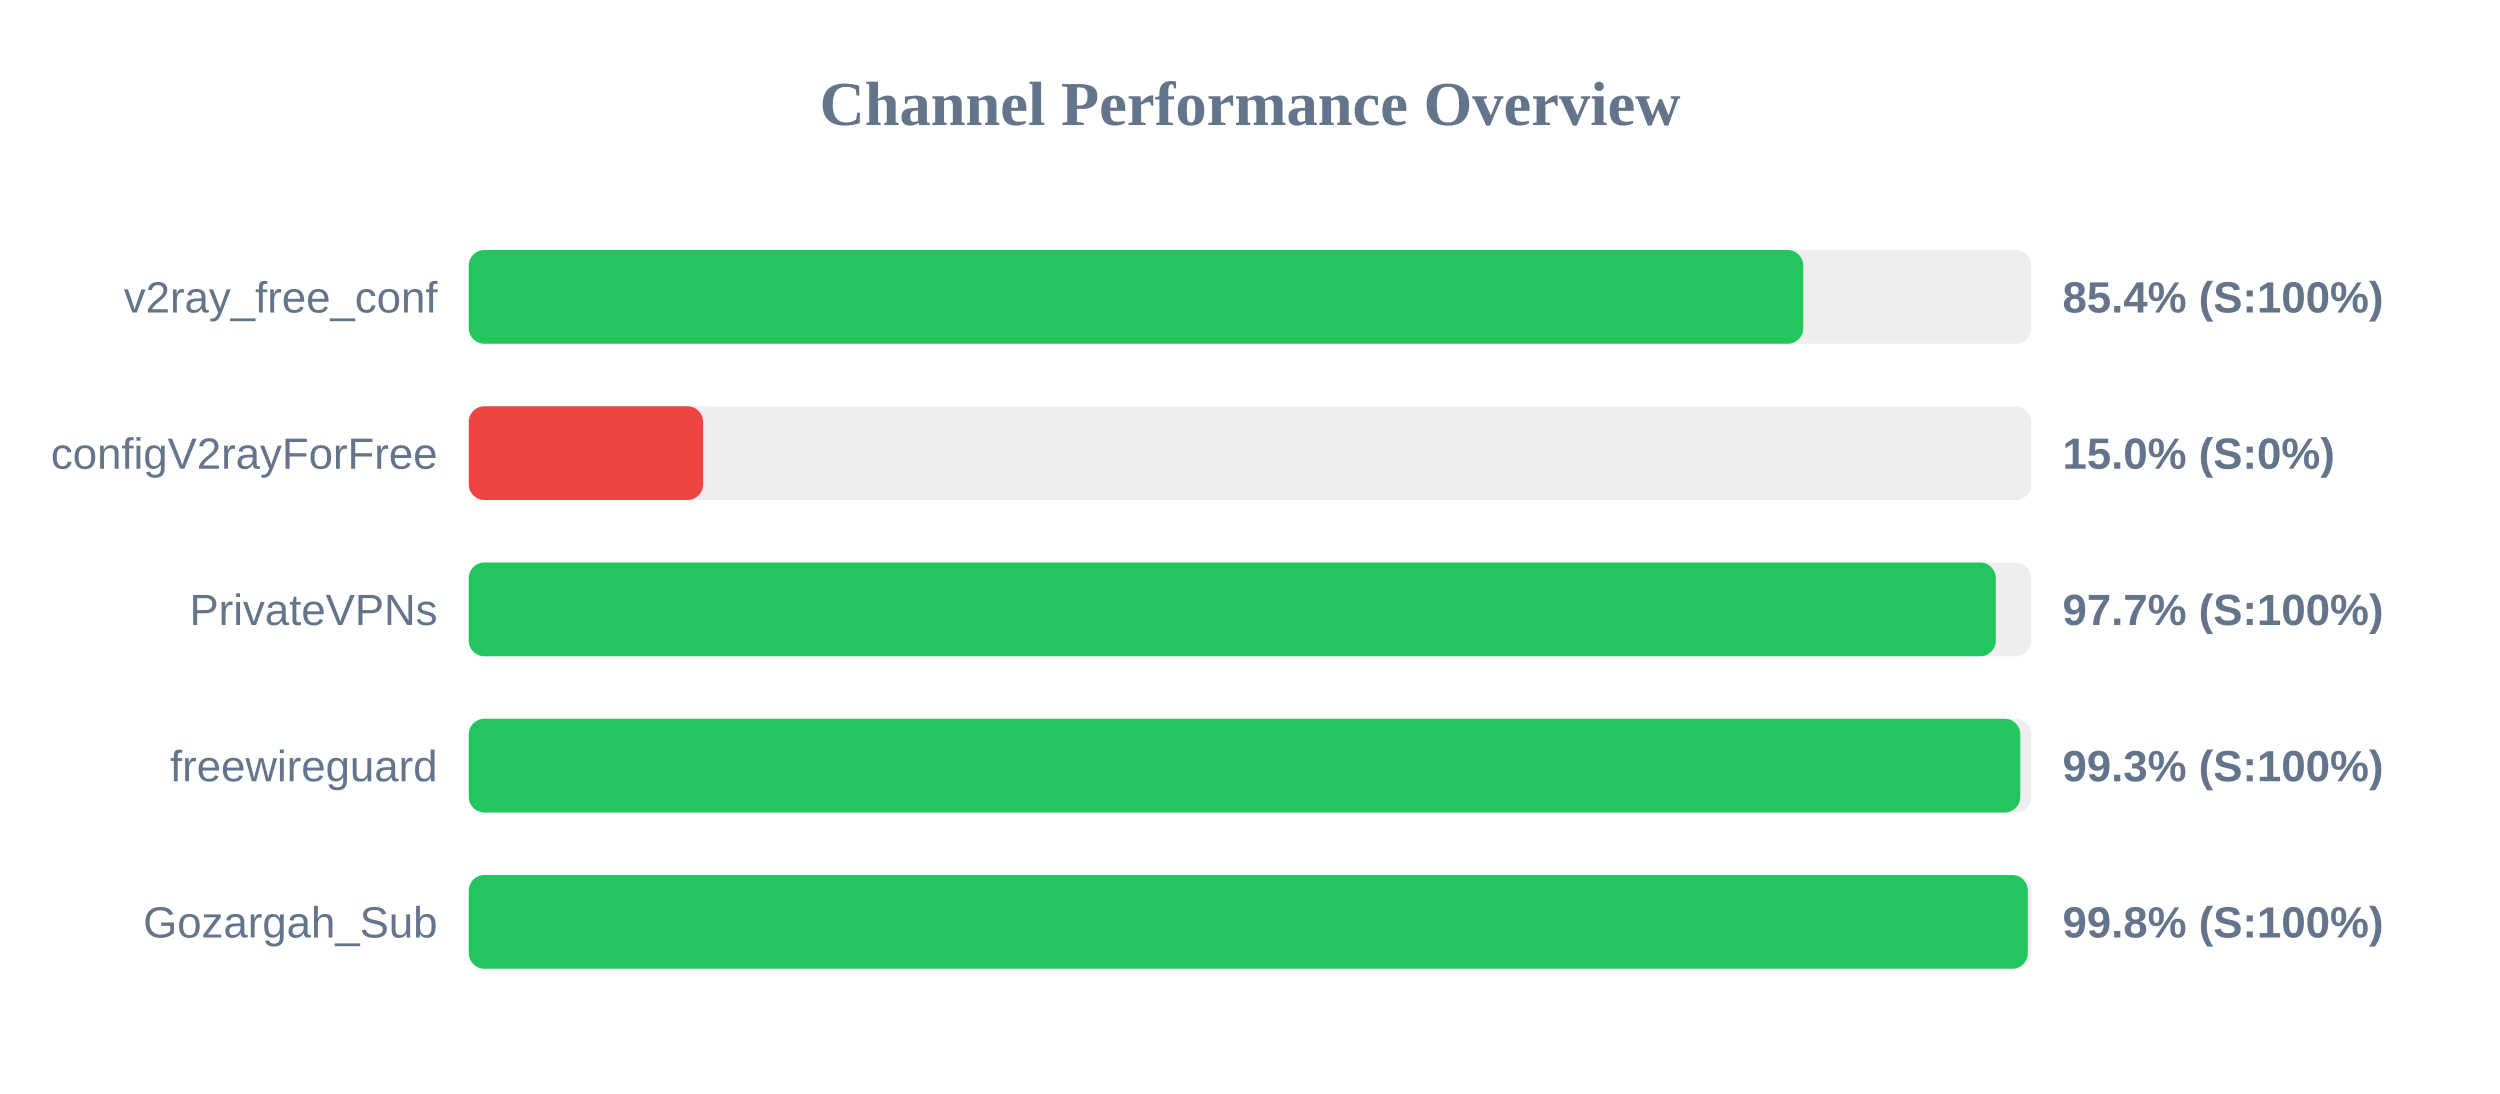
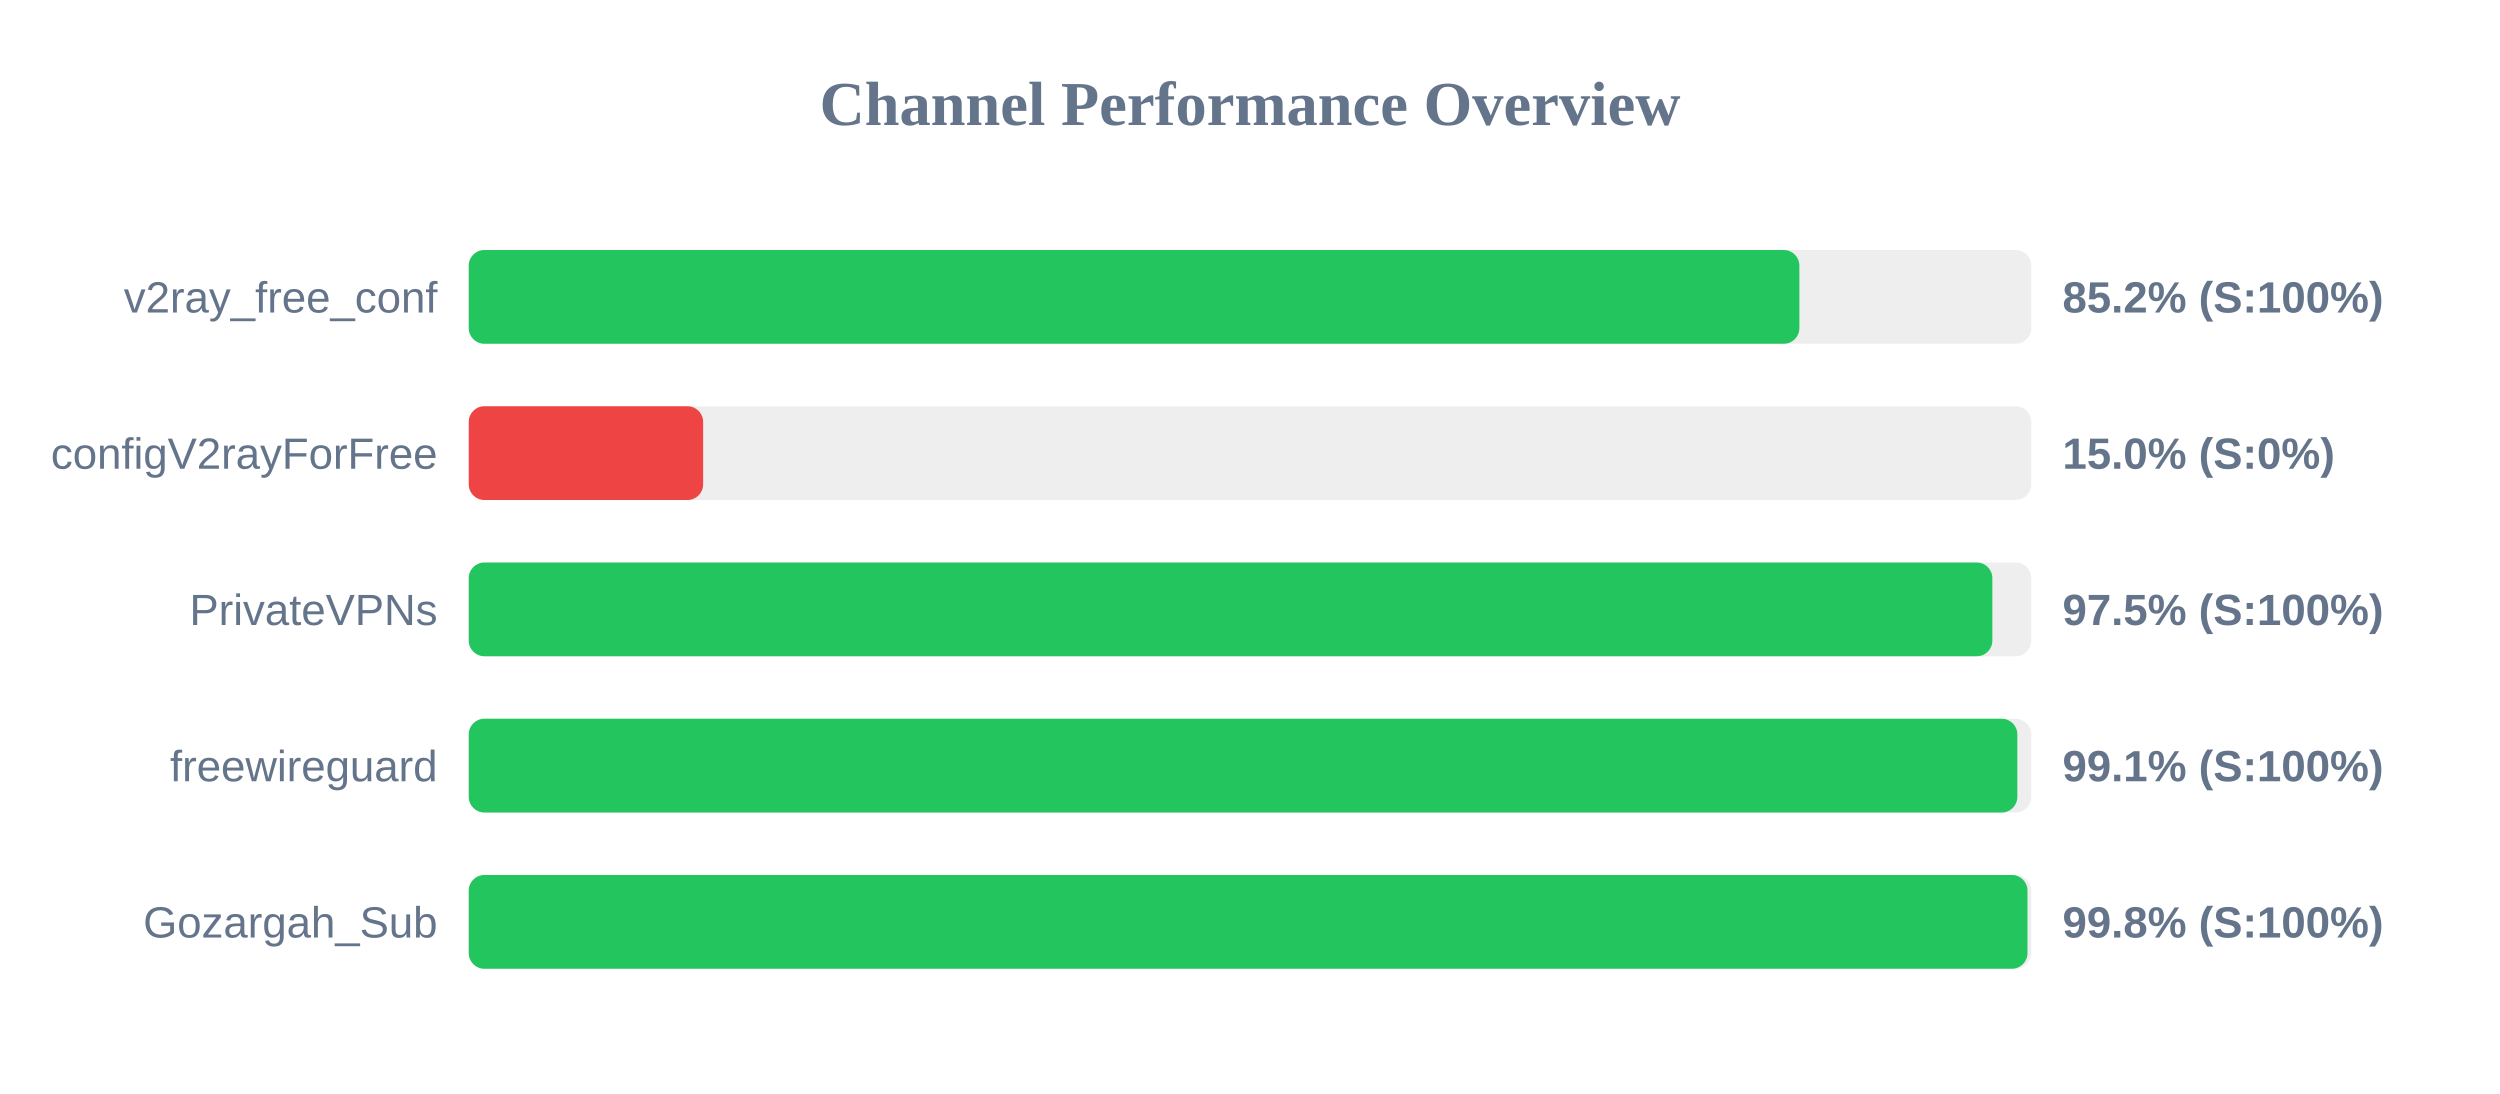
<svg xmlns="http://www.w3.org/2000/svg" width="800" height="350" version="1.1">
  <style>
        .row { font: 14px Arial; fill: #64748b; }
        .score { font: bold 14px Arial; fill: #64748b; }
    </style>
  <text x="400" y="40" text-anchor="middle" font-size="20px" font-weight="bold" fill="#64748b">Channel Performance Overview</text>
  <rect x="150" y="80" width="500" height="30" fill="#eee" rx="5" />
-   <rect x="150" y="80" width="427.05" height="30" fill="#22c55e" rx="5" />
+   <rect x="150" y="80" width="425.8" height="30" fill="#22c55e" rx="5" />
  <text x="140" y="100" text-anchor="end" class="row">v2ray_free_conf</text>
-   <text x="660" y="100" text-anchor="start" class="score">85.4% (S:100%)</text>
+   <text x="660" y="100" text-anchor="start" class="score">85.2% (S:100%)</text>
  <rect x="150" y="130" width="500" height="30" fill="#eee" rx="5" />
  <rect x="150" y="130" width="75.0" height="30" fill="#ef4444" rx="5" />
  <text x="140" y="150" text-anchor="end" class="row">configV2rayForFree</text>
  <text x="660" y="150" text-anchor="start" class="score">15.0% (S:0%)</text>
  <rect x="150" y="180" width="500" height="30" fill="#eee" rx="5" />
-   <rect x="150" y="180" width="488.65" height="30" fill="#22c55e" rx="5" />
+   <rect x="150" y="180" width="487.55" height="30" fill="#22c55e" rx="5" />
  <text x="140" y="200" text-anchor="end" class="row">PrivateVPNs</text>
-   <text x="660" y="200" text-anchor="start" class="score">97.7% (S:100%)</text>
+   <text x="660" y="200" text-anchor="start" class="score">97.5% (S:100%)</text>
  <rect x="150" y="230" width="500" height="30" fill="#eee" rx="5" />
-   <rect x="150" y="230" width="496.5" height="30" fill="#22c55e" rx="5" />
+   <rect x="150" y="230" width="495.55" height="30" fill="#22c55e" rx="5" />
  <text x="140" y="250" text-anchor="end" class="row">freewireguard</text>
-   <text x="660" y="250" text-anchor="start" class="score">99.3% (S:100%)</text>
+   <text x="660" y="250" text-anchor="start" class="score">99.1% (S:100%)</text>
  <rect x="150" y="280" width="500" height="30" fill="#eee" rx="5" />
-   <rect x="150" y="280" width="498.9" height="30" fill="#22c55e" rx="5" />
+   <rect x="150" y="280" width="498.8" height="30" fill="#22c55e" rx="5" />
  <text x="140" y="300" text-anchor="end" class="row">Gozargah_Sub</text>
  <text x="660" y="300" text-anchor="start" class="score">99.8% (S:100%)</text>
</svg>
